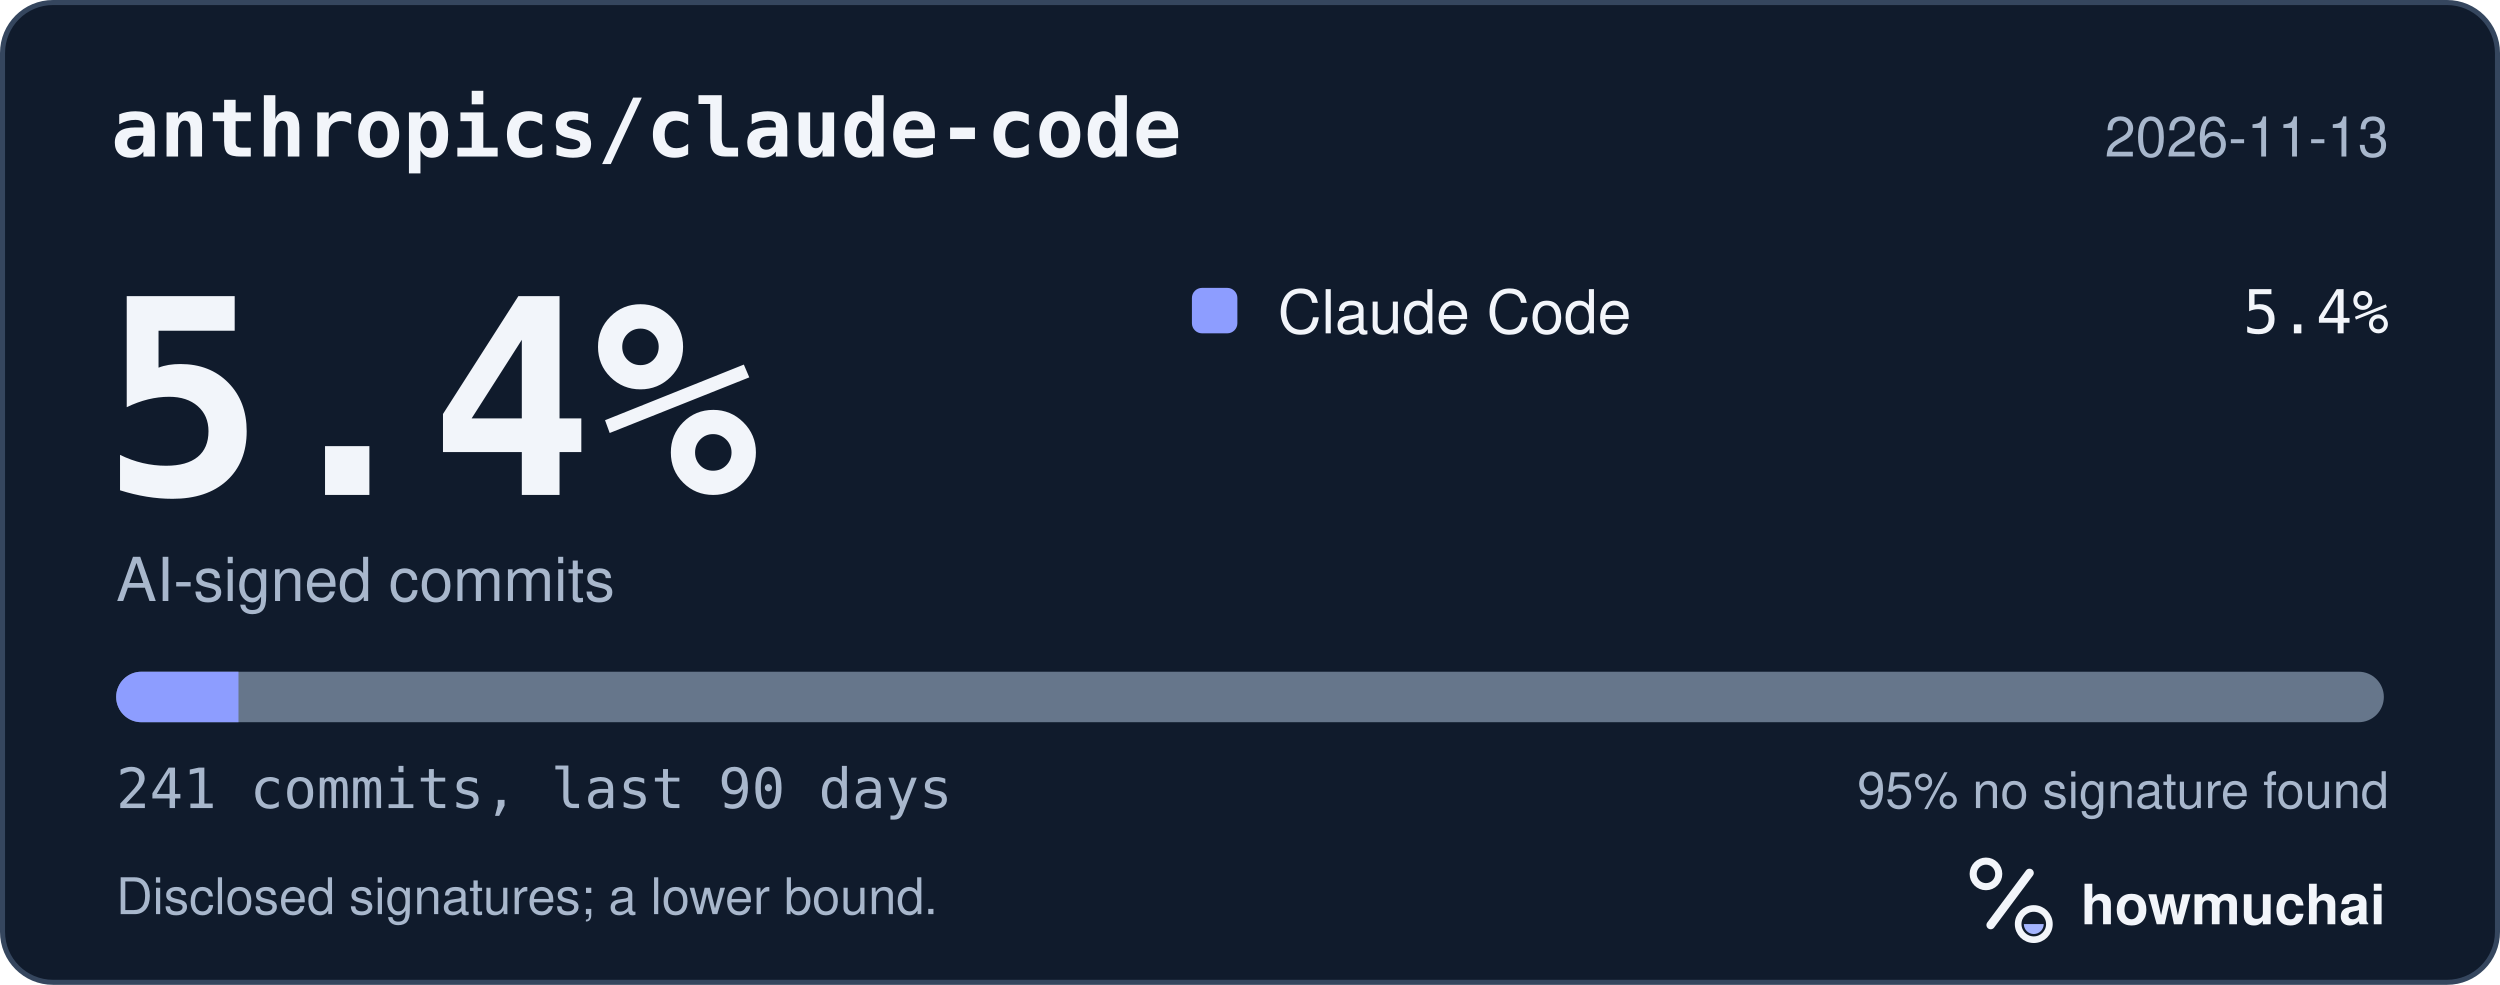
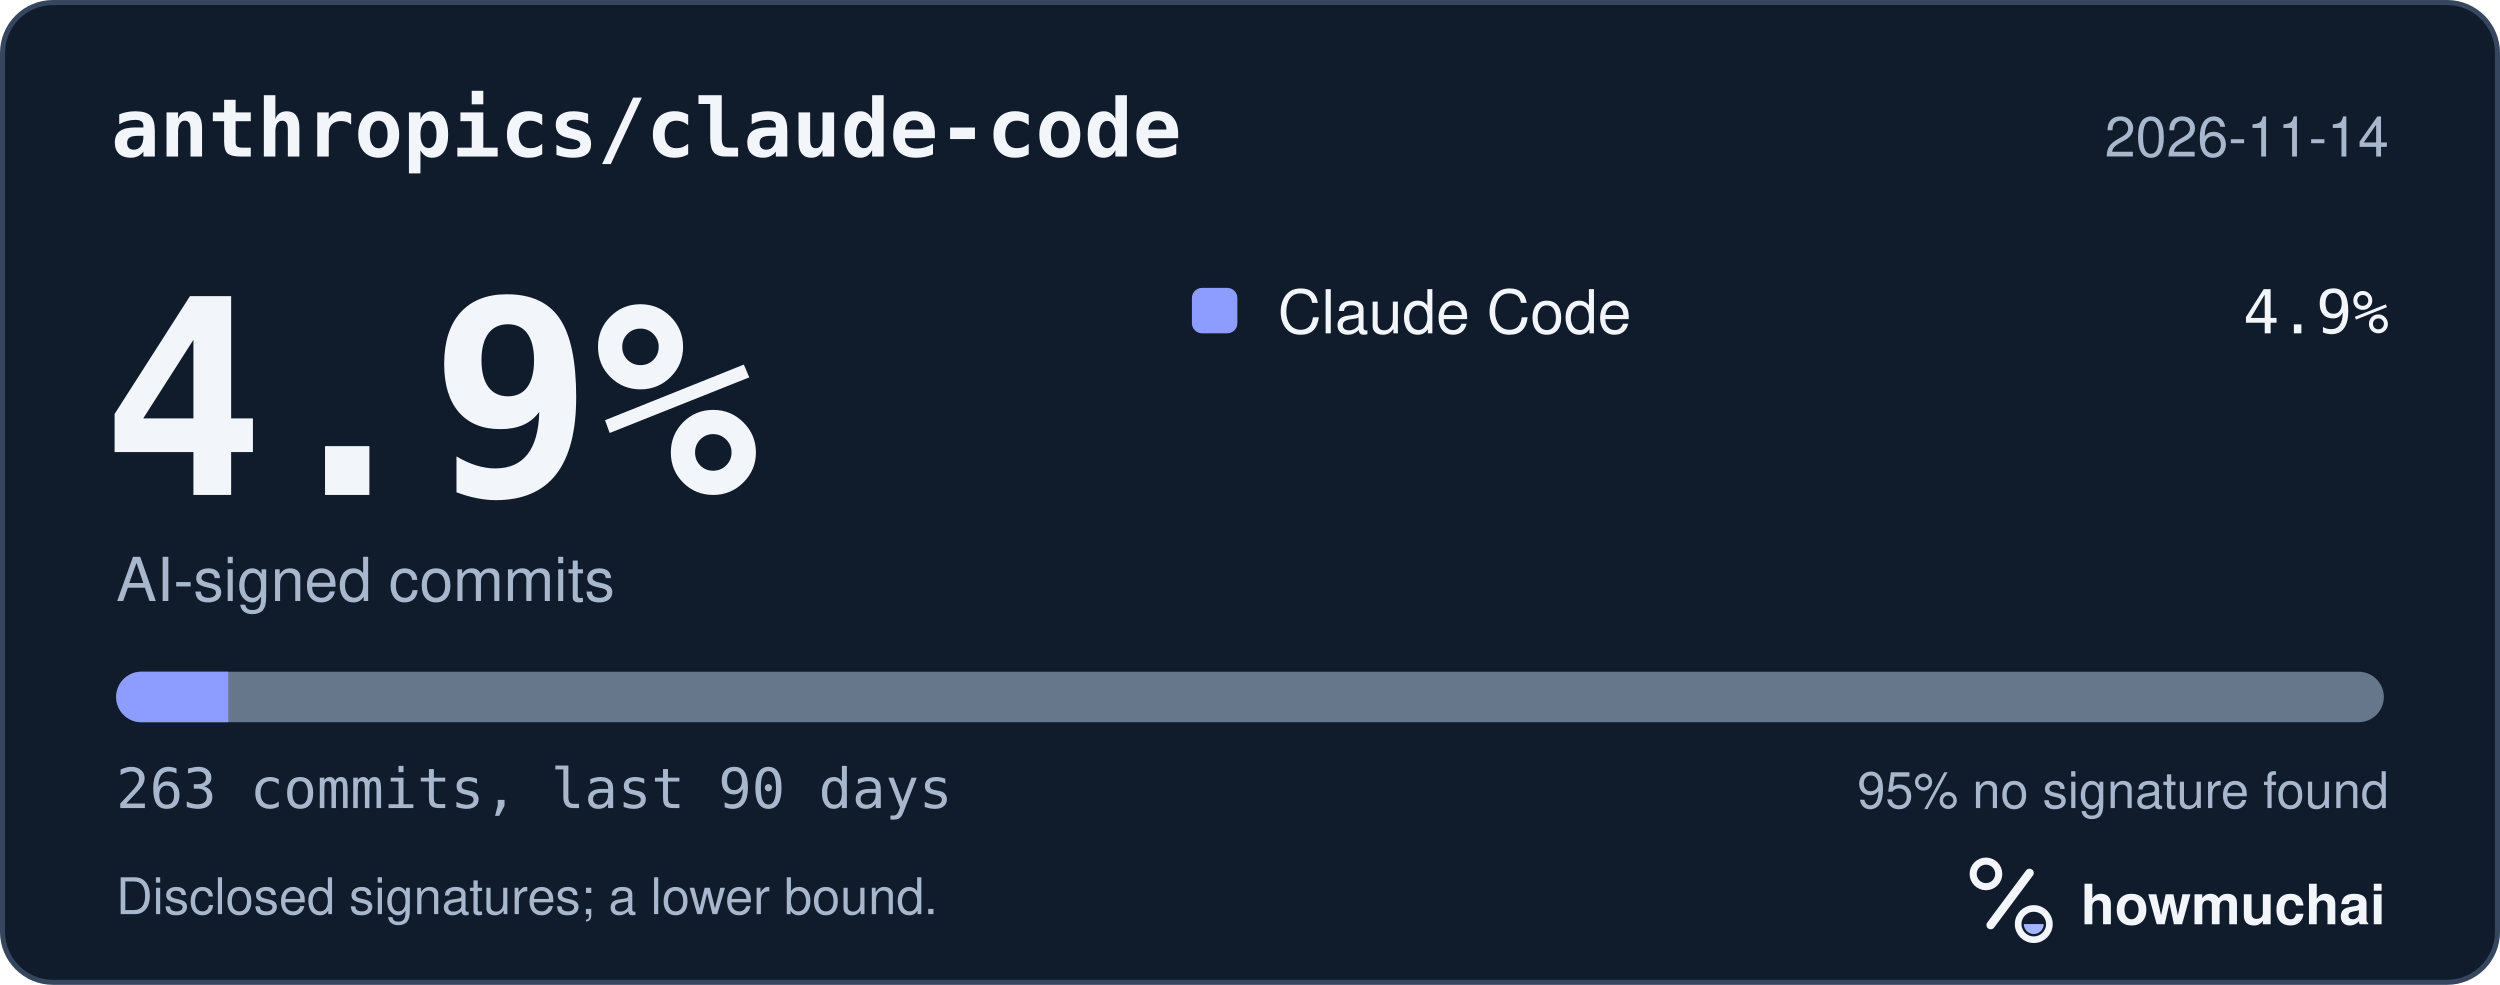
<svg xmlns="http://www.w3.org/2000/svg" width="495" height="195" viewBox="0 0 495 195" role="img" aria-labelledby="hm-t hm-d">
  <rect x="0.5" y="0.5" width="494" height="194" rx="10" fill="#101B2C" stroke="#35465E" />
  <text x="22" y="31" fill="#F2F5FA" font-family="ui-monospace, SF Mono, Menlo, Consolas, IBM Plex Mono, monospace" font-size="16" font-weight="600">anthropics/claude-code</text>
-   <text x="473" y="31" fill="#A8B7CC" font-family="-apple-system, BlinkMacSystemFont, Segoe UI, Helvetica, Arial, Fira Sans, sans-serif" font-size="11" text-anchor="end">2026-11-13</text>
-   <text x="20" y="98" fill="#F2F5FA" font-family="ui-monospace, SF Mono, Menlo, Consolas, IBM Plex Mono, monospace" font-size="54" font-weight="700">5.4%</text>
+   <text x="473" y="31" fill="#A8B7CC" font-family="-apple-system, BlinkMacSystemFont, Segoe UI, Helvetica, Arial, Fira Sans, sans-serif" font-size="11" text-anchor="end">2026-11-14</text>
+   <text x="20" y="98" fill="#F2F5FA" font-family="ui-monospace, SF Mono, Menlo, Consolas, IBM Plex Mono, monospace" font-size="54" font-weight="700">4.9%</text>
  <text x="23" y="119" fill="#A8B7CC" font-family="-apple-system, BlinkMacSystemFont, Segoe UI, Helvetica, Arial, Fira Sans, sans-serif" font-size="12">AI-signed commits</text>
  <rect x="236" y="57" width="9" height="9" rx="2" fill="#8D9DFF" />
  <text x="253" y="66" fill="#F2F5FA" font-family="-apple-system, BlinkMacSystemFont, Segoe UI, Helvetica, Arial, Fira Sans, sans-serif" font-size="12">Claude Code</text>
-   <text x="473" y="66" fill="#F2F5FA" font-family="ui-monospace, SF Mono, Menlo, Consolas, IBM Plex Mono, monospace" font-size="12" text-anchor="end">5.4%</text>
+   <text x="473" y="66" fill="#F2F5FA" font-family="ui-monospace, SF Mono, Menlo, Consolas, IBM Plex Mono, monospace" font-size="12" text-anchor="end">4.9%</text>
  <defs>
    <clipPath id="hm-bar">
      <rect x="23" y="133" width="449" height="10" rx="5" />
    </clipPath>
  </defs>
  <rect x="23" y="133" width="449" height="10" rx="5" fill="#66768B" />
  <g clip-path="url(#hm-bar)">
-     <rect x="23.00" y="133" width="24.22" height="10" fill="#8D9DFF" />
+     <rect x="23.00" y="133" width="22.19" height="10" fill="#8D9DFF" />
  </g>
-   <text x="23" y="160" fill="#A8B7CC" font-family="ui-monospace, SF Mono, Menlo, Consolas, IBM Plex Mono, monospace" font-size="11">241 commits, last 90 days</text>
+   <text x="23" y="160" fill="#A8B7CC" font-family="ui-monospace, SF Mono, Menlo, Consolas, IBM Plex Mono, monospace" font-size="11">263 commits, last 90 days</text>
  <text x="473" y="160" fill="#A8B7CC" font-family="-apple-system, BlinkMacSystemFont, Segoe UI, Helvetica, Arial, Fira Sans, sans-serif" font-size="10" text-anchor="end">95% no signature found</text>
  <text x="23" y="181" fill="#A8B7CC" font-family="-apple-system, BlinkMacSystemFont, Segoe UI, Helvetica, Arial, Fira Sans, sans-serif" font-size="10">Disclosed signatures; a lower bound.</text>
  <g transform="translate(386 166) scale(0.046875)">
    <circle cx="154" cy="150" r="54" fill="none" stroke="#F2F5FA" stroke-width="30" />
    <path d="M174 366 338 146" fill="none" stroke="#F2F5FA" stroke-width="36" stroke-linecap="round" />
    <circle cx="356" cy="362" r="66" fill="none" stroke="#F2F5FA" stroke-width="28" />
    <path d="M314 362a42 42 0 0 0 84 0Z" fill="#A4B5FF" />
  </g>
  <text x="412" y="183" fill="#F2F5FA" font-family="-apple-system, BlinkMacSystemFont, Segoe UI, Helvetica, Arial, Fira Sans, sans-serif" font-size="11" font-weight="650">howmuchai</text>
</svg>
